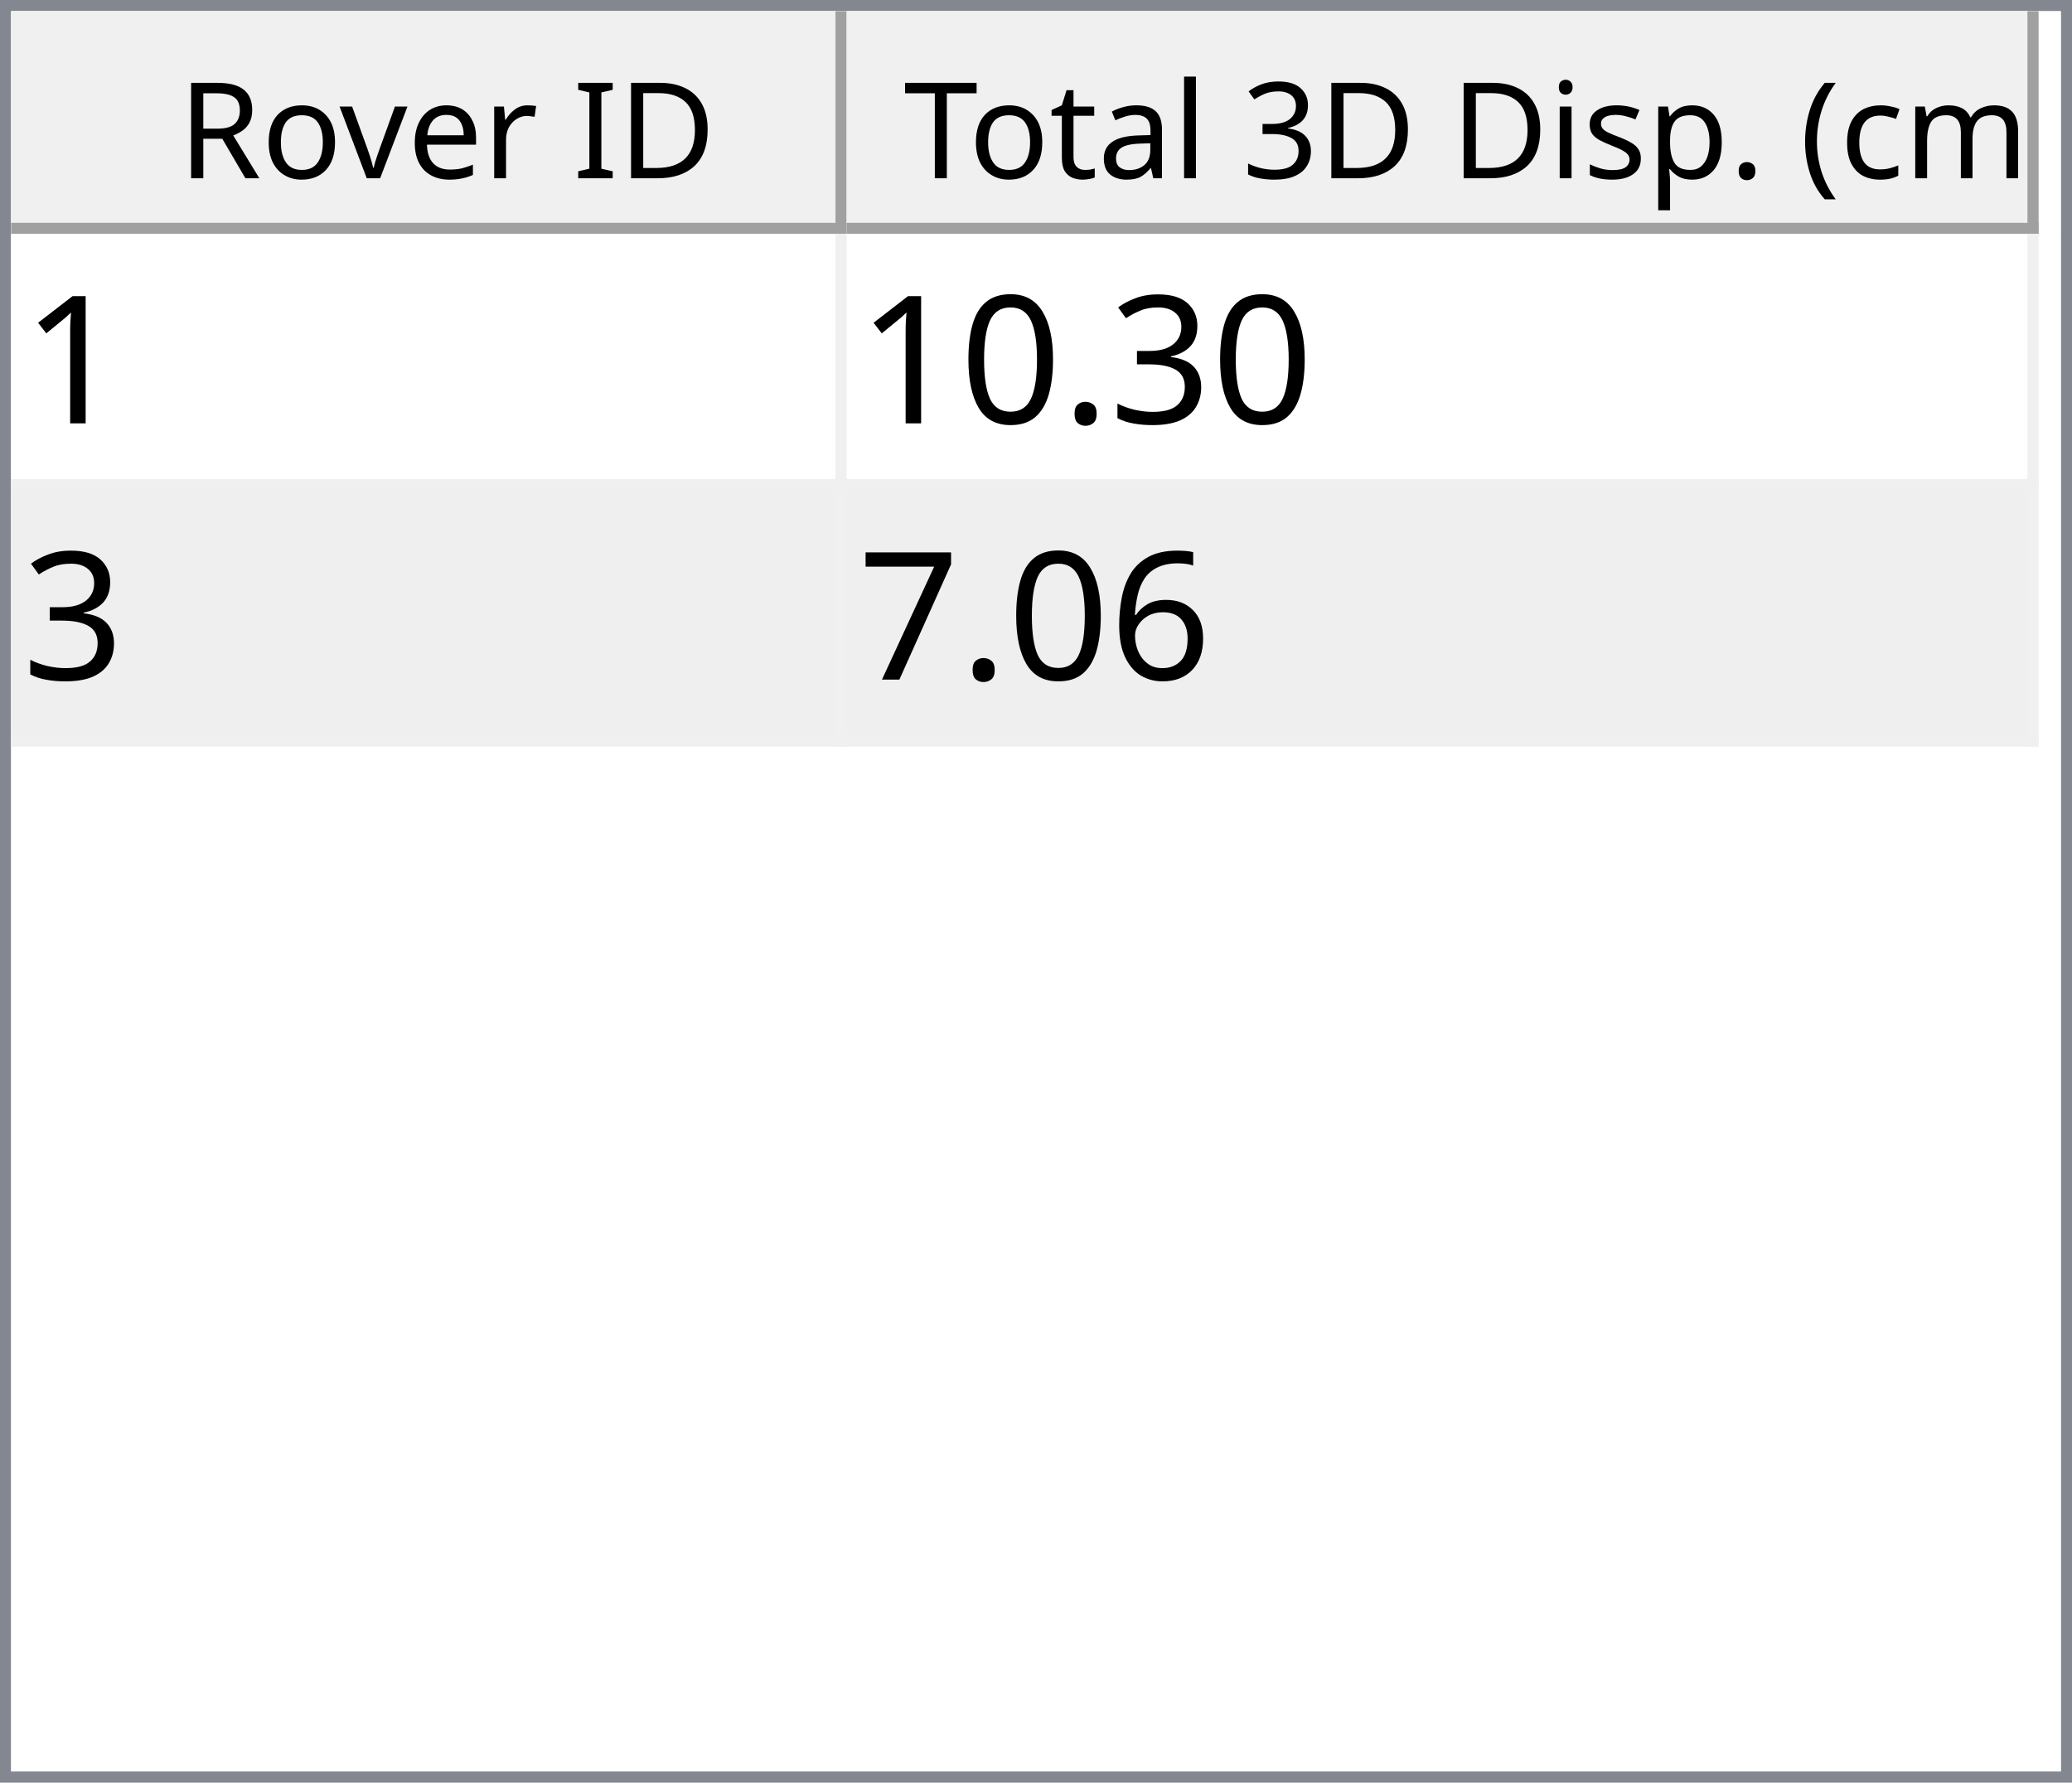
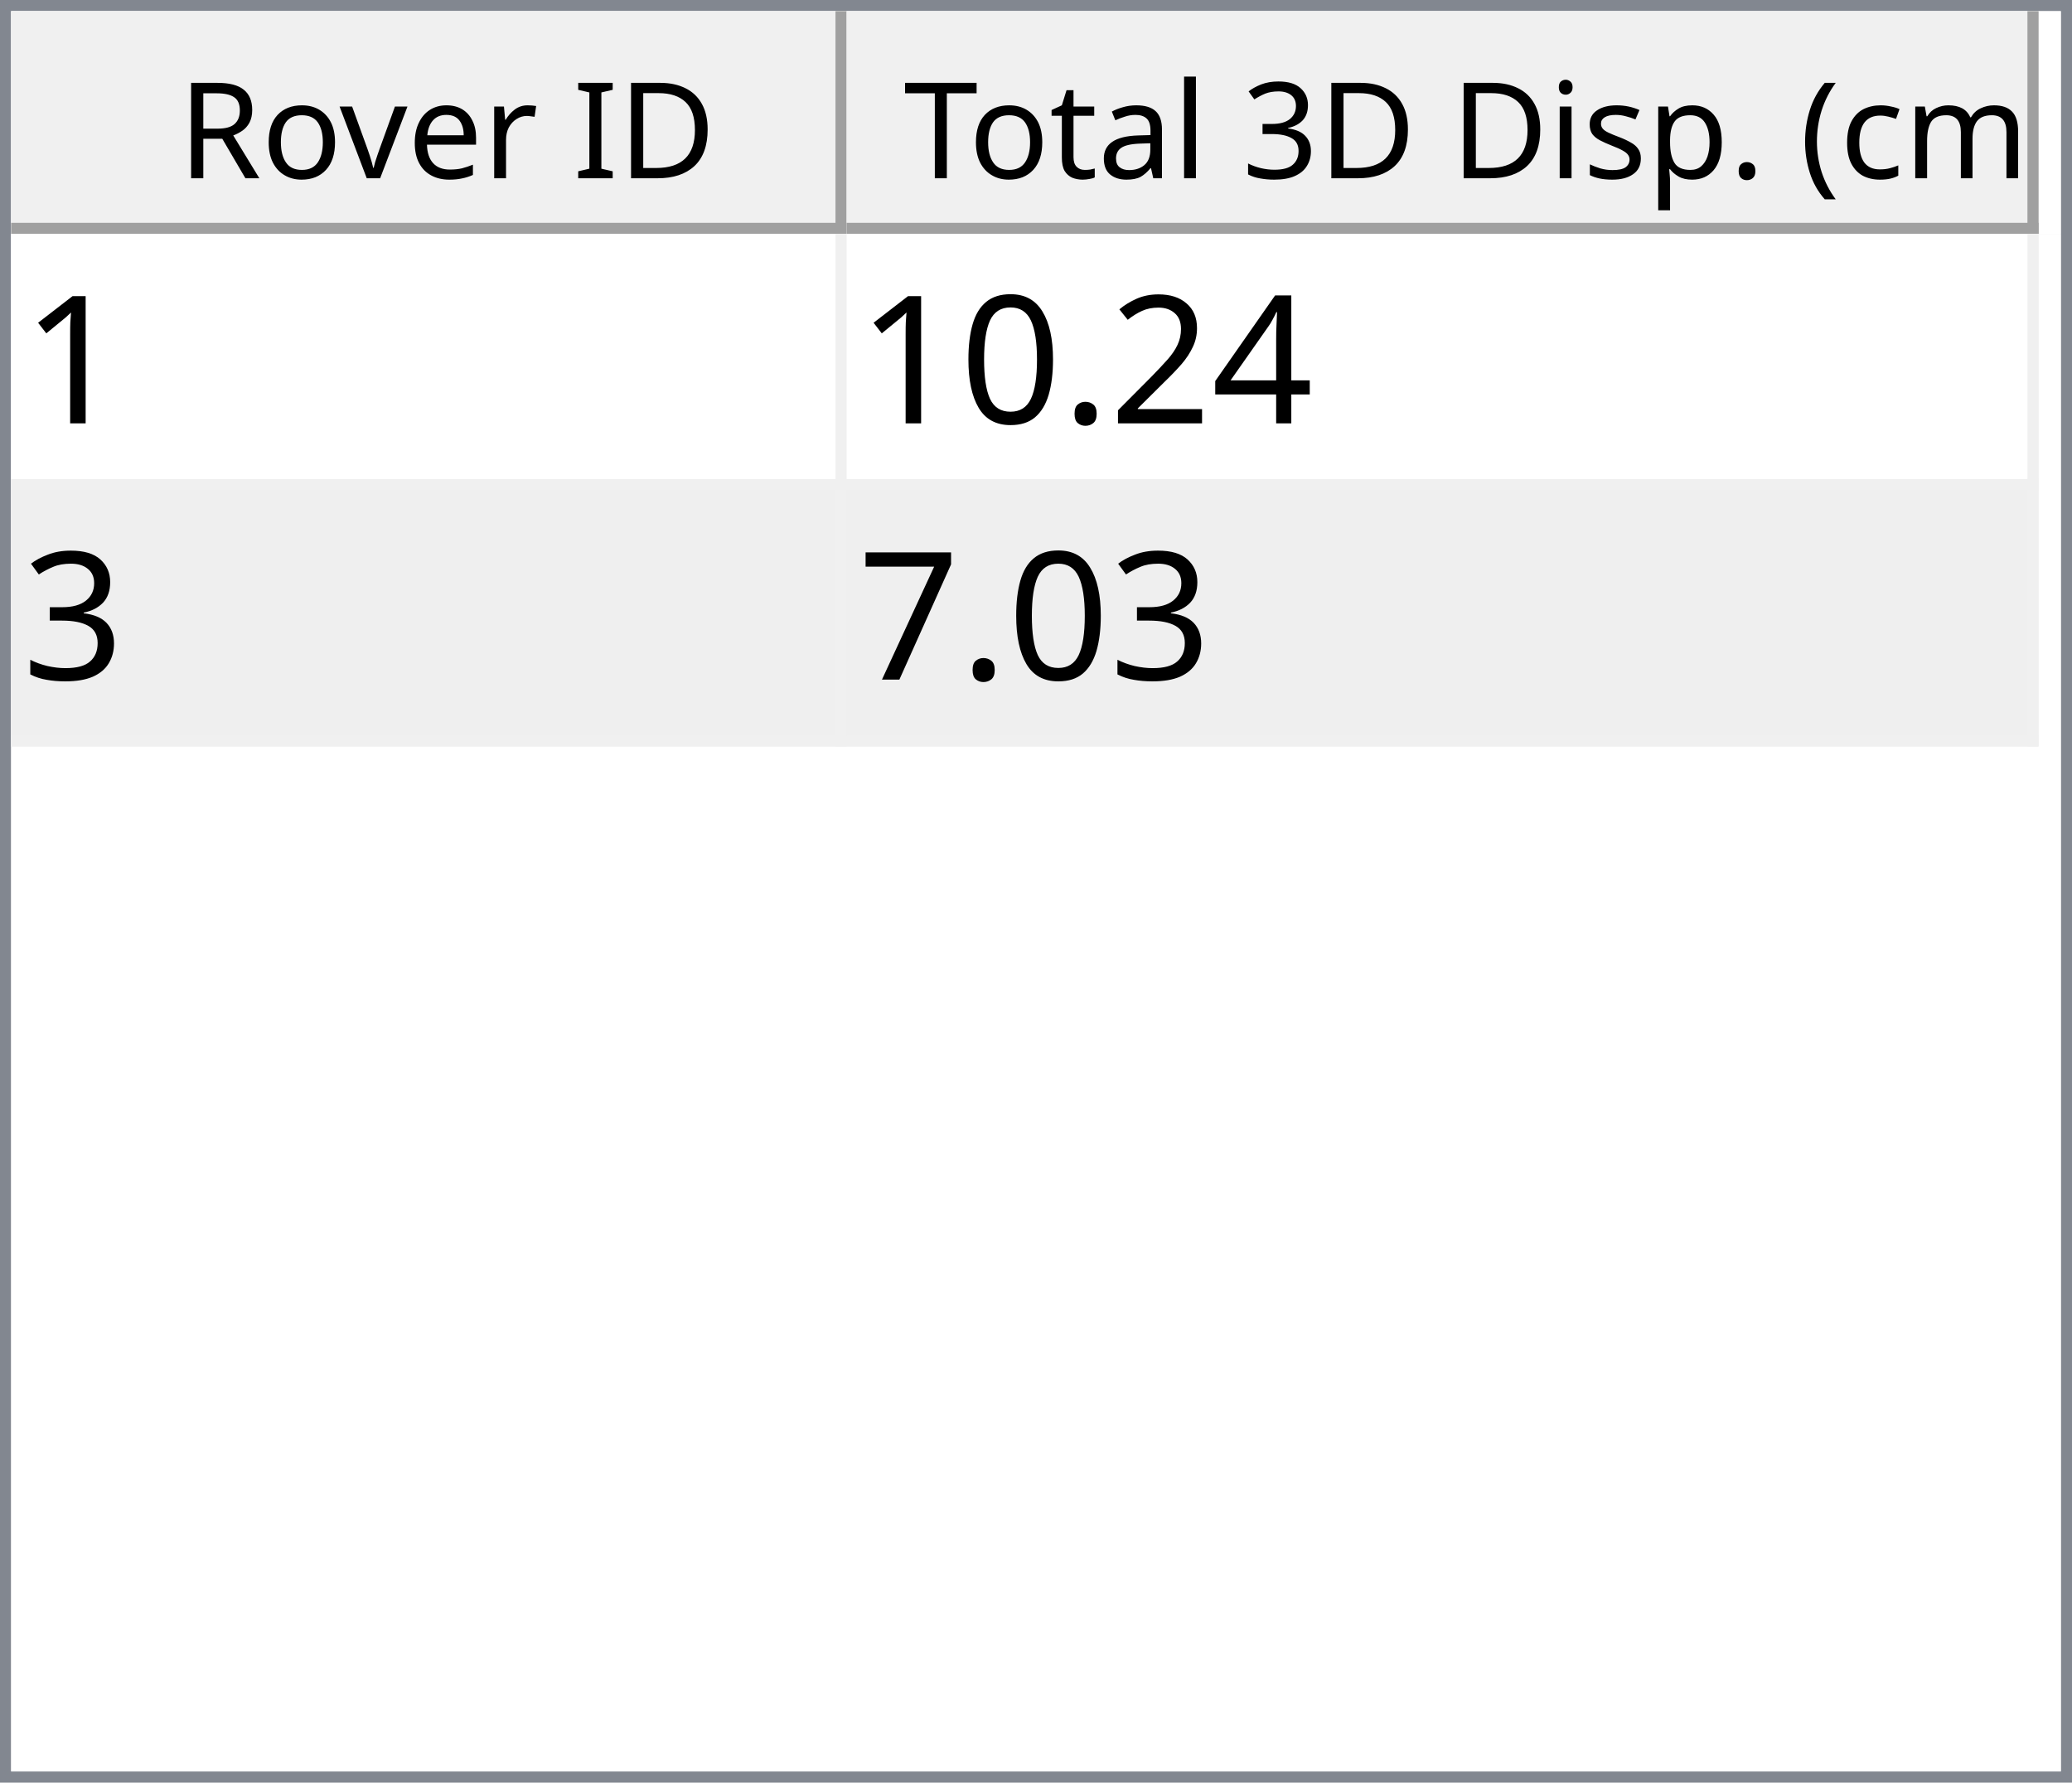
<svg xmlns="http://www.w3.org/2000/svg" style="fill-opacity:1; color-rendering:auto; color-interpolation:auto; text-rendering:auto; stroke:black; stroke-linecap:square; stroke-miterlimit:10; shape-rendering:auto; stroke-opacity:1; fill:black; stroke-dasharray:none; font-weight:normal; stroke-width:1; font-family:'Dialog'; font-style:normal; stroke-linejoin:miter; font-size:12px; stroke-dashoffset:0; image-rendering:auto;" width="186" height="160">
  <defs id="genericDefs" />
  <g>
    <defs id="defs1">
      <clipPath clipPathUnits="userSpaceOnUse" id="clipPath1">
        <path d="M0 0 L186 0 L186 160 L0 160 L0 0 Z" />
      </clipPath>
      <clipPath clipPathUnits="userSpaceOnUse" id="clipPath2">
        <path d="M0 0 L0 160 L186 160 L186 0 Z" />
      </clipPath>
      <clipPath clipPathUnits="userSpaceOnUse" id="clipPath3">
        <path d="M0 0 L0 20 L184 20 L184 0 Z" />
      </clipPath>
      <clipPath clipPathUnits="userSpaceOnUse" id="clipPath4">
        <path d="M0 0 L0 20 L75 20 L75 0 Z" />
      </clipPath>
      <clipPath clipPathUnits="userSpaceOnUse" id="clipPath5">
        <path d="M1 1 L1 19 L74 19 L74 1 Z" />
      </clipPath>
      <clipPath clipPathUnits="userSpaceOnUse" id="clipPath6">
        <path d="M0 0 L0 18 L73 18 L73 0 Z" />
      </clipPath>
      <clipPath clipPathUnits="userSpaceOnUse" id="clipPath7">
        <path d="M-0.5 -0.5 L-0.5 19.5 L74.5 19.5 L74.5 -0.5 Z" />
      </clipPath>
      <clipPath clipPathUnits="userSpaceOnUse" id="clipPath8">
        <path d="M0 0 L0 20 L107 20 L107 0 Z" />
      </clipPath>
      <clipPath clipPathUnits="userSpaceOnUse" id="clipPath9">
        <path d="M1 1 L1 19 L106 19 L106 1 Z" />
      </clipPath>
      <clipPath clipPathUnits="userSpaceOnUse" id="clipPath10">
        <path d="M0 0 L0 18 L105 18 L105 0 Z" />
      </clipPath>
      <clipPath clipPathUnits="userSpaceOnUse" id="clipPath11">
        <path d="M-0.5 -0.5 L-0.5 19.5 L106.5 19.5 L106.5 -0.5 Z" />
      </clipPath>
      <clipPath clipPathUnits="userSpaceOnUse" id="clipPath12">
        <path d="M0 0 L0 138 L184 138 L184 0 Z" />
      </clipPath>
      <clipPath clipPathUnits="userSpaceOnUse" id="clipPath13">
        <path d="M0 0 L0 46 L182 46 L182 0 Z" />
      </clipPath>
      <clipPath clipPathUnits="userSpaceOnUse" id="clipPath14">
        <path d="M-0.5 -0.5 L-0.5 45.5 L181.5 45.5 L181.5 -0.5 Z" />
      </clipPath>
      <clipPath clipPathUnits="userSpaceOnUse" id="clipPath15">
        <path d="M0 0 L0 22 L74 22 L74 0 Z" />
      </clipPath>
      <clipPath clipPathUnits="userSpaceOnUse" id="clipPath16">
        <path d="M0 0 L0 22 L106 22 L106 0 Z" />
      </clipPath>
      <font horiz-adv-x="64.551" id="font1">
        <font-face ascent="107.91" descent="25.098" units-per-em="100" style="font-style:normal; font-family:Segoe UI; font-weight:normal;" />
        <missing-glyph horiz-adv-x="64.551" d="M8.109 0 L8.109 68.266 L56.453 68.266 L56.453 0 L8.109 0 ZM15.328 7.234 L49.219 7.234 L49.219 61.031 L15.328 61.031 L15.328 7.234 Z" />
        <glyph unicode="D" horiz-adv-x="70.117" d="M9.188 0 L9.188 70.016 L28.516 70.016 Q65.531 70.016 65.531 35.891 Q65.531 19.672 55.25 9.836 Q44.969 0 27.734 0 L9.188 0 ZM17.391 62.594 L17.391 7.422 L27.828 7.422 Q41.609 7.422 49.273 14.797 Q56.938 22.172 56.938 35.688 Q56.938 62.594 28.328 62.594 L17.391 62.594 Z" />
        <glyph unicode="I" horiz-adv-x="26.611" d="M17.391 0 L9.188 0 L9.188 70.016 L17.391 70.016 L17.391 0 Z" />
        <glyph unicode=" " horiz-adv-x="27.393" d="" />
        <glyph unicode="r" horiz-adv-x="34.766" d="M34.188 41.891 Q32.078 43.5 28.125 43.5 Q23 43.5 19.555 38.672 Q16.109 33.844 16.109 25.484 L16.109 0 L8.109 0 L8.109 50 L16.109 50 L16.109 39.703 L16.312 39.703 Q18.016 44.969 21.531 47.922 Q25.047 50.875 29.391 50.875 Q32.516 50.875 34.188 50.203 L34.188 41.891 Z" />
        <glyph unicode="e" horiz-adv-x="52.295" d="M48.297 23 L12.984 23 Q13.188 14.656 17.484 10.109 Q21.781 5.562 29.297 5.562 Q37.75 5.562 44.828 11.141 L44.828 3.609 Q38.234 -1.172 27.391 -1.172 Q16.797 -1.172 10.742 5.641 Q4.688 12.453 4.688 24.812 Q4.688 36.469 11.305 43.82 Q17.922 51.172 27.734 51.172 Q37.547 51.172 42.922 44.828 Q48.297 38.484 48.297 27.203 L48.297 23 ZM40.094 29.781 Q40.047 36.719 36.75 40.578 Q33.453 44.438 27.594 44.438 Q21.922 44.438 17.969 40.383 Q14.016 36.328 13.094 29.781 L40.094 29.781 Z" />
        <glyph unicode="v" horiz-adv-x="47.9" d="M47.406 50 L27.484 0 L19.625 0 L0.688 50 L9.469 50 L22.172 13.672 Q23.578 9.672 23.922 6.688 L24.125 6.688 Q24.609 10.453 25.688 13.484 L38.969 50 L47.406 50 Z" />
        <glyph unicode="o" horiz-adv-x="58.594" d="M29 -1.172 Q17.922 -1.172 11.305 5.836 Q4.688 12.844 4.688 24.422 Q4.688 37.016 11.57 44.094 Q18.453 51.172 30.172 51.172 Q41.359 51.172 47.633 44.289 Q53.906 37.406 53.906 25.203 Q53.906 13.234 47.141 6.031 Q40.375 -1.172 29 -1.172 ZM29.594 44.438 Q21.875 44.438 17.383 39.188 Q12.891 33.938 12.891 24.703 Q12.891 15.828 17.43 10.695 Q21.969 5.562 29.594 5.562 Q37.359 5.562 41.531 10.594 Q45.703 15.625 45.703 24.906 Q45.703 34.281 41.531 39.359 Q37.359 44.438 29.594 44.438 Z" />
        <glyph unicode="R" horiz-adv-x="59.814" d="M59.375 0 L49.609 0 L37.891 19.625 Q36.281 22.359 34.766 24.289 Q33.25 26.219 31.664 27.438 Q30.078 28.656 28.25 29.219 Q26.422 29.781 24.125 29.781 L17.391 29.781 L17.391 0 L9.188 0 L9.188 70.016 L30.078 70.016 Q34.672 70.016 38.555 68.867 Q42.438 67.719 45.289 65.375 Q48.141 63.031 49.758 59.547 Q51.375 56.062 51.375 51.375 Q51.375 47.703 50.273 44.656 Q49.172 41.609 47.148 39.211 Q45.125 36.812 42.266 35.133 Q39.406 33.453 35.844 32.516 L35.844 32.328 Q37.594 31.547 38.891 30.547 Q40.188 29.547 41.359 28.18 Q42.531 26.812 43.68 25.078 Q44.828 23.344 46.234 21.047 L59.375 0 ZM17.391 62.594 L17.391 37.203 L28.516 37.203 Q31.594 37.203 34.203 38.133 Q36.812 39.062 38.719 40.797 Q40.625 42.531 41.703 45.047 Q42.781 47.562 42.781 50.688 Q42.781 56.297 39.141 59.445 Q35.5 62.594 28.609 62.594 L17.391 62.594 Z" />
        <glyph unicode=")" horiz-adv-x="30.176" d="M8.297 -15.922 L1.172 -15.922 Q16.406 2.344 16.406 26.812 Q16.406 51.469 1.078 70.016 L8.297 70.016 Q23.531 52.156 23.531 26.703 Q23.531 1.375 8.297 -15.922 Z" />
        <glyph unicode="m" horiz-adv-x="86.133" d="M79.109 0 L71.094 0 L71.094 28.719 Q71.094 37.016 68.531 40.727 Q65.969 44.438 59.906 44.438 Q54.781 44.438 51.195 39.75 Q47.609 35.062 47.609 28.516 L47.609 0 L39.594 0 L39.594 29.688 Q39.594 44.438 28.219 44.438 Q22.953 44.438 19.531 40.016 Q16.109 35.594 16.109 28.516 L16.109 0 L8.109 0 L8.109 50 L16.109 50 L16.109 42.094 L16.312 42.094 Q21.625 51.172 31.844 51.172 Q36.969 51.172 40.773 48.312 Q44.578 45.453 46 40.828 Q51.562 51.172 62.594 51.172 Q79.109 51.172 79.109 30.812 L79.109 0 Z" />
        <glyph unicode="c" horiz-adv-x="46.191" d="M42.188 2.297 Q36.422 -1.172 28.516 -1.172 Q17.828 -1.172 11.258 5.789 Q4.688 12.75 4.688 23.828 Q4.688 36.188 11.766 43.68 Q18.844 51.172 30.672 51.172 Q37.25 51.172 42.281 48.734 L42.281 40.531 Q36.719 44.438 30.375 44.438 Q22.703 44.438 17.797 38.945 Q12.891 33.453 12.891 24.516 Q12.891 15.719 17.508 10.641 Q22.125 5.562 29.891 5.562 Q36.422 5.562 42.188 9.906 L42.188 2.297 Z" />
        <glyph unicode="(" horiz-adv-x="30.176" d="M29.109 -15.922 L21.969 -15.922 Q6.844 1.375 6.844 26.703 Q6.844 52.156 21.969 70.016 L29.203 70.016 Q13.875 51.469 13.875 26.812 Q13.875 2.344 29.109 -15.922 Z" />
        <glyph unicode="." horiz-adv-x="21.68" d="M10.891 -1.078 Q8.641 -1.078 7.055 0.539 Q5.469 2.156 5.469 4.391 Q5.469 6.641 7.055 8.273 Q8.641 9.906 10.891 9.906 Q13.188 9.906 14.797 8.273 Q16.406 6.641 16.406 4.391 Q16.406 2.156 14.797 0.539 Q13.188 -1.078 10.891 -1.078 Z" />
        <glyph unicode="p" horiz-adv-x="58.789" d="M16.312 7.234 L16.109 7.234 L16.109 -23 L8.109 -23 L8.109 50 L16.109 50 L16.109 41.219 L16.312 41.219 Q22.219 51.172 33.594 51.172 Q43.266 51.172 48.688 44.461 Q54.109 37.75 54.109 26.469 Q54.109 13.922 48 6.375 Q41.891 -1.172 31.297 -1.172 Q21.578 -1.172 16.312 7.234 ZM16.109 27.391 L16.109 20.406 Q16.109 14.203 20.141 9.883 Q24.172 5.562 30.375 5.562 Q37.641 5.562 41.773 11.133 Q45.906 16.703 45.906 26.609 Q45.906 34.969 42.047 39.703 Q38.188 44.438 31.594 44.438 Q24.609 44.438 20.359 39.578 Q16.109 34.719 16.109 27.391 Z" />
        <glyph unicode="s" horiz-adv-x="42.432" d="M5.078 1.812 L5.078 10.406 Q11.625 5.562 19.484 5.562 Q30.031 5.562 30.031 12.594 Q30.031 14.594 29.125 15.992 Q28.219 17.391 26.68 18.461 Q25.141 19.531 23.07 20.383 Q21 21.234 18.609 22.172 Q15.281 23.484 12.766 24.828 Q10.25 26.172 8.57 27.859 Q6.891 29.547 6.031 31.695 Q5.172 33.844 5.172 36.719 Q5.172 40.234 6.789 42.945 Q8.406 45.656 11.086 47.484 Q13.766 49.312 17.211 50.242 Q20.656 51.172 24.312 51.172 Q30.812 51.172 35.938 48.922 L35.938 40.828 Q30.422 44.438 23.25 44.438 Q21 44.438 19.195 43.922 Q17.391 43.406 16.094 42.477 Q14.797 41.547 14.086 40.258 Q13.375 38.969 13.375 37.406 Q13.375 35.453 14.086 34.133 Q14.797 32.812 16.164 31.789 Q17.531 30.766 19.484 29.938 Q21.438 29.109 23.922 28.125 Q27.25 26.859 29.883 25.516 Q32.516 24.172 34.375 22.484 Q36.234 20.797 37.234 18.602 Q38.234 16.406 38.234 13.375 Q38.234 9.672 36.602 6.938 Q34.969 4.203 32.234 2.398 Q29.5 0.594 25.93 -0.289 Q22.359 -1.172 18.453 -1.172 Q10.75 -1.172 5.078 1.812 Z" />
        <glyph unicode="i" horiz-adv-x="24.219" d="M12.203 62.703 Q10.062 62.703 8.547 64.164 Q7.031 65.625 7.031 67.875 Q7.031 70.125 8.547 71.609 Q10.062 73.094 12.203 73.094 Q14.406 73.094 15.945 71.609 Q17.484 70.125 17.484 67.875 Q17.484 65.719 15.945 64.211 Q14.406 62.703 12.203 62.703 ZM16.109 0 L8.109 0 L8.109 50 L16.109 50 L16.109 0 Z" />
        <glyph unicode="3" horiz-adv-x="53.906" d="M46.531 19.828 Q46.531 15.094 44.75 11.211 Q42.969 7.328 39.719 4.57 Q36.469 1.812 31.93 0.297 Q27.391 -1.219 21.922 -1.219 Q11.922 -1.219 6 2.594 L6 11.188 Q13.094 5.609 22.219 5.609 Q25.875 5.609 28.828 6.539 Q31.781 7.469 33.906 9.227 Q36.031 10.984 37.18 13.477 Q38.328 15.969 38.328 19.094 Q38.328 32.812 18.797 32.812 L12.984 32.812 L12.984 39.594 L18.5 39.594 Q35.797 39.594 35.797 52.484 Q35.797 64.406 22.609 64.406 Q15.188 64.406 8.688 59.422 L8.688 67.188 Q15.375 71.188 24.609 71.188 Q29 71.188 32.57 69.969 Q36.141 68.75 38.68 66.555 Q41.219 64.359 42.609 61.281 Q44 58.203 44 54.5 Q44 40.672 30.031 36.719 L30.031 36.531 Q33.594 36.141 36.625 34.797 Q39.656 33.453 41.852 31.305 Q44.047 29.156 45.289 26.25 Q46.531 23.344 46.531 19.828 Z" />
        <glyph unicode="l" horiz-adv-x="24.219" d="M16.109 0 L8.109 0 L8.109 74.031 L16.109 74.031 L16.109 0 Z" />
        <glyph unicode="a" horiz-adv-x="50.879" d="M43.891 0 L35.891 0 L35.891 7.812 L35.688 7.812 Q30.469 -1.172 20.312 -1.172 Q12.844 -1.172 8.617 2.781 Q4.391 6.734 4.391 13.281 Q4.391 27.297 20.906 29.594 L35.891 31.688 Q35.891 44.438 25.594 44.438 Q16.547 44.438 9.281 38.281 L9.281 46.484 Q16.656 51.172 26.266 51.172 Q43.891 51.172 43.891 32.516 L43.891 0 ZM35.891 25.297 L23.828 23.641 Q18.266 22.859 15.43 20.875 Q12.594 18.891 12.594 13.875 Q12.594 10.203 15.211 7.883 Q17.828 5.562 22.172 5.562 Q28.125 5.562 32.008 9.742 Q35.891 13.922 35.891 20.312 L35.891 25.297 Z" />
        <glyph unicode="t" horiz-adv-x="33.887" d="M31.297 0.484 Q28.469 -1.078 23.828 -1.078 Q10.688 -1.078 10.688 13.578 L10.688 43.172 L2.094 43.172 L2.094 50 L10.688 50 L10.688 62.203 L18.703 64.797 L18.703 50 L31.297 50 L31.297 43.172 L18.703 43.172 L18.703 14.984 Q18.703 9.969 20.414 7.82 Q22.125 5.672 26.078 5.672 Q29.109 5.672 31.297 7.328 L31.297 0.484 Z" />
        <glyph unicode="T" horiz-adv-x="52.393" d="M50.594 62.594 L30.375 62.594 L30.375 0 L22.172 0 L22.172 62.594 L2 62.594 L2 70.016 L50.594 70.016 L50.594 62.594 Z" />
      </font>
      <font horiz-adv-x="75.0" id="font2">
        <font-face ascent="100.537" descent="21.973" units-per-em="100" style="font-style:normal; font-family:sans-serif; font-weight:normal;" />
        <missing-glyph horiz-adv-x="75.0" d="M12.5 0 L12.5 62.5 L62.5 62.5 L62.5 0 L12.5 0 ZM14.062 1.562 L60.938 1.562 L60.938 60.938 L14.062 60.938 L14.062 1.562 Z" />
        <glyph unicode="1" horiz-adv-x="55.615" d="M37.25 0 L28.469 0 L28.469 56 Q25.297 52.984 20.141 49.953 Q14.984 46.922 10.891 45.406 L10.891 53.906 Q18.266 57.375 23.781 62.305 Q29.297 67.234 31.594 71.875 L37.25 71.875 L37.25 0 Z" />
-         <glyph unicode="3" horiz-adv-x="55.615" d="M4.203 18.891 L12.984 20.062 Q14.5 12.594 18.141 9.297 Q21.781 6 27 6 Q33.203 6 37.477 10.297 Q41.75 14.594 41.75 20.953 Q41.75 27 37.797 30.93 Q33.844 34.859 27.734 34.859 Q25.25 34.859 21.531 33.891 L22.516 41.609 Q23.391 41.5 23.922 41.5 Q29.547 41.5 34.039 44.43 Q38.531 47.359 38.531 53.469 Q38.531 58.297 35.258 61.477 Q31.984 64.656 26.812 64.656 Q21.688 64.656 18.266 61.43 Q14.844 58.203 13.875 51.766 L5.078 53.328 Q6.688 62.156 12.398 67.016 Q18.109 71.875 26.609 71.875 Q32.469 71.875 37.398 69.359 Q42.328 66.844 44.945 62.5 Q47.562 58.156 47.562 53.266 Q47.562 48.641 45.07 44.828 Q42.578 41.016 37.703 38.766 Q44.047 37.312 47.562 32.695 Q51.078 28.078 51.078 21.141 Q51.078 11.766 44.242 5.25 Q37.406 -1.266 26.953 -1.266 Q17.531 -1.266 11.305 4.352 Q5.078 9.969 4.203 18.891 Z" />
+         <glyph unicode="4" horiz-adv-x="55.615" d="M32.328 0 L32.328 17.141 L1.266 17.141 L1.266 25.203 L33.938 71.578 L41.109 71.578 L41.109 25.203 L50.781 25.203 L50.781 17.141 L41.109 17.141 L41.109 0 L32.328 0 ZM32.328 25.203 L32.328 57.469 L9.906 25.203 L32.328 25.203 Z" />
+         <glyph unicode="2" horiz-adv-x="55.615" d="M50.344 8.453 L50.344 0 L3.031 0 Q2.938 3.172 4.047 6.109 Q5.859 10.938 9.836 15.625 Q13.812 20.312 21.344 26.469 Q33.016 36.031 37.117 41.625 Q41.219 47.219 41.219 52.203 Q41.219 57.422 37.477 61.008 Q33.734 64.594 27.734 64.594 Q21.391 64.594 17.578 60.789 Q13.766 56.984 13.719 50.25 L4.688 51.172 Q5.609 61.281 11.664 66.578 Q17.719 71.875 27.938 71.875 Q38.234 71.875 44.242 66.164 Q50.25 60.453 50.25 52 Q50.25 47.703 48.492 43.555 Q46.734 39.406 42.656 34.812 Q38.578 30.219 29.109 22.219 Q21.188 15.578 18.945 13.211 Q16.703 10.844 15.234 8.453 L50.344 8.453 Z" />
        <glyph unicode="." horiz-adv-x="27.783" d="M9.078 0 L9.078 10.016 L19.094 10.016 L19.094 0 L9.078 0 Z" />
        <glyph unicode="0" horiz-adv-x="55.615" d="M4.156 35.297 Q4.156 48 6.766 55.742 Q9.375 63.484 14.523 67.68 Q19.672 71.875 27.484 71.875 Q33.25 71.875 37.594 69.555 Q41.938 67.234 44.773 62.867 Q47.609 58.5 49.219 52.227 Q50.828 45.953 50.828 35.297 Q50.828 22.703 48.242 14.969 Q45.656 7.234 40.508 3.008 Q35.359 -1.219 27.484 -1.219 Q17.141 -1.219 11.234 6.203 Q4.156 15.141 4.156 35.297 ZM13.188 35.297 Q13.188 17.672 17.312 11.836 Q21.438 6 27.484 6 Q33.547 6 37.672 11.859 Q41.797 17.719 41.797 35.297 Q41.797 52.984 37.672 58.789 Q33.547 64.594 27.391 64.594 Q21.344 64.594 17.719 59.469 Q13.188 52.938 13.188 35.297 Z" />
-         <glyph unicode="6" horiz-adv-x="55.615" d="M49.75 54.047 L41.016 53.375 Q39.844 58.547 37.703 60.891 Q34.125 64.656 28.906 64.656 Q24.703 64.656 21.531 62.312 Q17.391 59.281 14.992 53.469 Q12.594 47.656 12.5 36.922 Q15.672 41.75 20.266 44.094 Q24.859 46.438 29.891 46.438 Q38.672 46.438 44.852 39.969 Q51.031 33.5 51.031 23.25 Q51.031 16.5 48.125 10.719 Q45.219 4.938 40.141 1.859 Q35.062 -1.219 28.609 -1.219 Q17.625 -1.219 10.695 6.859 Q3.766 14.938 3.766 33.5 Q3.766 54.25 11.422 63.672 Q18.109 71.875 29.438 71.875 Q37.891 71.875 43.289 67.141 Q48.688 62.406 49.75 54.047 ZM13.875 23.188 Q13.875 18.656 15.797 14.508 Q17.719 10.359 21.188 8.18 Q24.656 6 28.469 6 Q34.031 6 38.039 10.492 Q42.047 14.984 42.047 22.703 Q42.047 30.125 38.086 34.398 Q34.125 38.672 28.125 38.672 Q22.172 38.672 18.023 34.398 Q13.875 30.125 13.875 23.188 Z" />
+         <glyph unicode="3" horiz-adv-x="55.615" d="M4.203 18.891 L12.984 20.062 Q14.5 12.594 18.141 9.297 Q21.781 6 27 6 Q33.203 6 37.477 10.297 Q41.75 14.594 41.75 20.953 Q41.75 27 37.797 30.93 Q33.844 34.859 27.734 34.859 Q25.25 34.859 21.531 33.891 L22.516 41.609 Q23.391 41.5 23.922 41.5 Q29.547 41.5 34.039 44.43 Q38.531 47.359 38.531 53.469 Q38.531 58.297 35.258 61.477 Q31.984 64.656 26.812 64.656 Q21.688 64.656 18.266 61.43 Q14.844 58.203 13.875 51.766 L5.078 53.328 Q6.688 62.156 12.398 67.016 Q18.109 71.875 26.609 71.875 Q32.469 71.875 37.398 69.359 Q42.328 66.844 44.945 62.5 Q47.562 58.156 47.562 53.266 Q47.562 48.641 45.07 44.828 Q42.578 41.016 37.703 38.766 Q44.047 37.312 47.562 32.695 Q51.078 28.078 51.078 21.141 Q51.078 11.766 44.242 5.25 Q37.406 -1.266 26.953 -1.266 Q17.531 -1.266 11.305 4.352 Q5.078 9.969 4.203 18.891 Z" />
        <glyph unicode="7" horiz-adv-x="55.615" d="M4.734 62.203 L4.734 70.656 L51.078 70.656 L51.078 63.812 Q44.234 56.547 37.523 44.484 Q30.812 32.422 27.156 19.672 Q24.516 10.688 23.781 0 L14.75 0 Q14.891 8.453 18.062 20.414 Q21.234 32.375 27.172 43.484 Q33.109 54.594 39.797 62.203 L4.734 62.203 Z" />
      </font>
    </defs>
    <g style="fill:white; stroke:white;">
      <rect x="0" y="0" width="186" style="clip-path:url(#clipPath1); stroke:none;" height="160" />
    </g>
    <g style="fill:white; text-rendering:optimizeSpeed; color-rendering:optimizeSpeed; image-rendering:optimizeSpeed; shape-rendering:crispEdges; stroke:white; color-interpolation:sRGB;">
      <rect x="0" width="186" height="160" y="0" style="stroke:none;" />
      <path style="stroke:none;" d="M0 160 L186 160 L186 0 L0 0 Z" />
    </g>
    <g style="fill:rgb(240,240,240); font-family:'Segoe UI'; stroke:rgb(240,240,240);">
      <rect x="0" y="0" width="186" style="clip-path:url(#clipPath2); stroke:none;" height="160" />
    </g>
    <g style="fill:rgb(130,135,144); font-family:'Segoe UI'; stroke:rgb(130,135,144);">
      <path d="M0 0 L186 0 L186 160 L0 160 L0 0 ZM1 1 L185 1 L185 159 L1 159 L1 1 Z" style="fill-rule:evenodd; clip-path:url(#clipPath2); stroke:none;" />
    </g>
    <g style="fill:white; font-family:'Segoe UI'; stroke:white;" transform="translate(1,1)">
      <rect x="0" y="0" width="184" style="clip-path:url(#clipPath3); stroke:none;" height="20" />
    </g>
    <g style="fill:rgb(240,240,240); font-family:'Segoe UI'; stroke:rgb(240,240,240);" transform="translate(1,1)">
      <rect x="0" y="0" width="75" style="clip-path:url(#clipPath4); stroke:none;" height="20" />
    </g>
    <g style="font-family:'Segoe UI';" transform="translate(2,2)">
      <text x="14" xml:space="preserve" y="14" style="clip-path:url(#clipPath6); stroke:none;">Rover ID</text>
    </g>
    <g style="fill:rgb(160,160,160); font-family:'Segoe UI'; stroke:rgb(160,160,160); stroke-linejoin:bevel;" transform="translate(1.5,1.5)">
      <line x1="74" x2="74" y1="0" style="fill:none; clip-path:url(#clipPath7);" y2="19" />
    </g>
    <g style="fill:rgb(160,160,160); font-family:'Segoe UI'; stroke:rgb(160,160,160); stroke-linejoin:bevel;" transform="matrix(1,0,0,1,1,1) translate(0.5,0.5)">
      <line x1="0" x2="74" y1="19" style="fill:none; clip-path:url(#clipPath7);" y2="19" />
    </g>
    <g style="fill:rgb(240,240,240); font-family:'Segoe UI'; stroke:rgb(240,240,240);" transform="translate(76,1)">
      <rect x="0" y="0" width="107" style="clip-path:url(#clipPath8); stroke:none;" height="20" />
    </g>
    <g style="font-family:'Segoe UI';" transform="translate(77,2)">
      <text x="1" xml:space="preserve" y="14" style="clip-path:url(#clipPath10); stroke:none;"> Total 3D Disp. (cm)</text>
    </g>
    <g style="fill:rgb(160,160,160); font-family:'Segoe UI'; stroke:rgb(160,160,160); stroke-linejoin:bevel;" transform="translate(76.5,1.5)">
      <line x1="106" x2="106" y1="0" style="fill:none; clip-path:url(#clipPath11);" y2="19" />
    </g>
    <g style="fill:rgb(160,160,160); font-family:'Segoe UI'; stroke:rgb(160,160,160); stroke-linejoin:bevel;" transform="matrix(1,0,0,1,76,1) translate(0.5,0.5)">
      <line x1="0" x2="106" y1="19" style="fill:none; clip-path:url(#clipPath11);" y2="19" />
    </g>
    <g style="fill:white; font-family:'Segoe UI'; stroke:white;" transform="translate(1,21)">
      <rect x="0" y="0" width="184" style="clip-path:url(#clipPath12); stroke:none;" height="138" />
    </g>
    <g style="fill:rgb(240,240,240); font-size:16px; font-family:sans-serif; stroke:rgb(240,240,240);" transform="translate(1,21)">
      <rect x="0" y="0" width="182" style="clip-path:url(#clipPath13); stroke:none;" height="46" />
      <line transform="translate(0.5,0.5)" x1="0" x2="181" y1="22" style="clip-path:url(#clipPath14); fill:none; stroke-linejoin:bevel;" y2="22" />
    </g>
    <g transform="matrix(1,0,0,1,1,21) translate(0.5,0.5)" style="fill:rgb(240,240,240); font-size:16px; font-family:sans-serif; stroke:rgb(240,240,240); stroke-linejoin:bevel;">
      <line x1="0" x2="181" y1="45" style="fill:none; clip-path:url(#clipPath14);" y2="45" />
    </g>
    <g transform="matrix(1,0,0,1,1,21) translate(0.5,0.5)" style="fill:rgb(240,240,240); font-size:16px; font-family:sans-serif; stroke:rgb(240,240,240); stroke-linejoin:bevel;">
      <line x1="74" x2="74" y1="0" style="fill:none; clip-path:url(#clipPath14);" y2="45" />
    </g>
    <g transform="matrix(1,0,0,1,1,21) translate(0.5,0.5)" style="fill:rgb(240,240,240); font-size:16px; font-family:sans-serif; stroke:rgb(240,240,240); stroke-linejoin:bevel;">
      <line x1="181" x2="181" y1="0" style="fill:none; clip-path:url(#clipPath14);" y2="45" />
    </g>
    <g style="fill:white; font-size:16px; font-family:sans-serif; stroke:white;" transform="matrix(1,0,0,1,1,21)">
      <rect x="0" y="0" width="74" style="clip-path:url(#clipPath15); stroke:none;" height="22" />
      <text x="1" y="17" style="fill:black; clip-path:url(#clipPath15); stroke:none;" xml:space="preserve">1</text>
    </g>
    <g style="fill:white; font-size:16px; font-family:sans-serif; stroke:white;" transform="matrix(1,0,0,1,1,21) translate(75,0)">
      <rect x="0" y="0" width="106" style="clip-path:url(#clipPath16); stroke:none;" height="22" />
-       <text x="1" y="17" style="fill:black; clip-path:url(#clipPath16); stroke:none;" xml:space="preserve">10.30</text>
+       <text x="1" y="17" style="fill:black; clip-path:url(#clipPath16); stroke:none;" xml:space="preserve">10.24</text>
    </g>
    <g style="fill:rgb(239,239,239); font-size:16px; font-family:sans-serif; stroke:rgb(239,239,239);" transform="matrix(1,0,0,1,1,21) translate(0,23)">
      <rect x="0" y="0" width="74" style="clip-path:url(#clipPath15); stroke:none;" height="22" />
      <text x="1" y="17" style="fill:black; clip-path:url(#clipPath15); stroke:none;" xml:space="preserve">3</text>
    </g>
    <g style="fill:rgb(239,239,239); font-size:16px; font-family:sans-serif; stroke:rgb(239,239,239);" transform="matrix(1,0,0,1,1,21) translate(75,23)">
      <rect x="0" y="0" width="106" style="clip-path:url(#clipPath16); stroke:none;" height="22" />
-       <text x="1" y="17" style="fill:black; clip-path:url(#clipPath16); stroke:none;" xml:space="preserve">7.06</text>
+       <text x="1" y="17" style="fill:black; clip-path:url(#clipPath16); stroke:none;" xml:space="preserve">7.03</text>
    </g>
  </g>
</svg>
